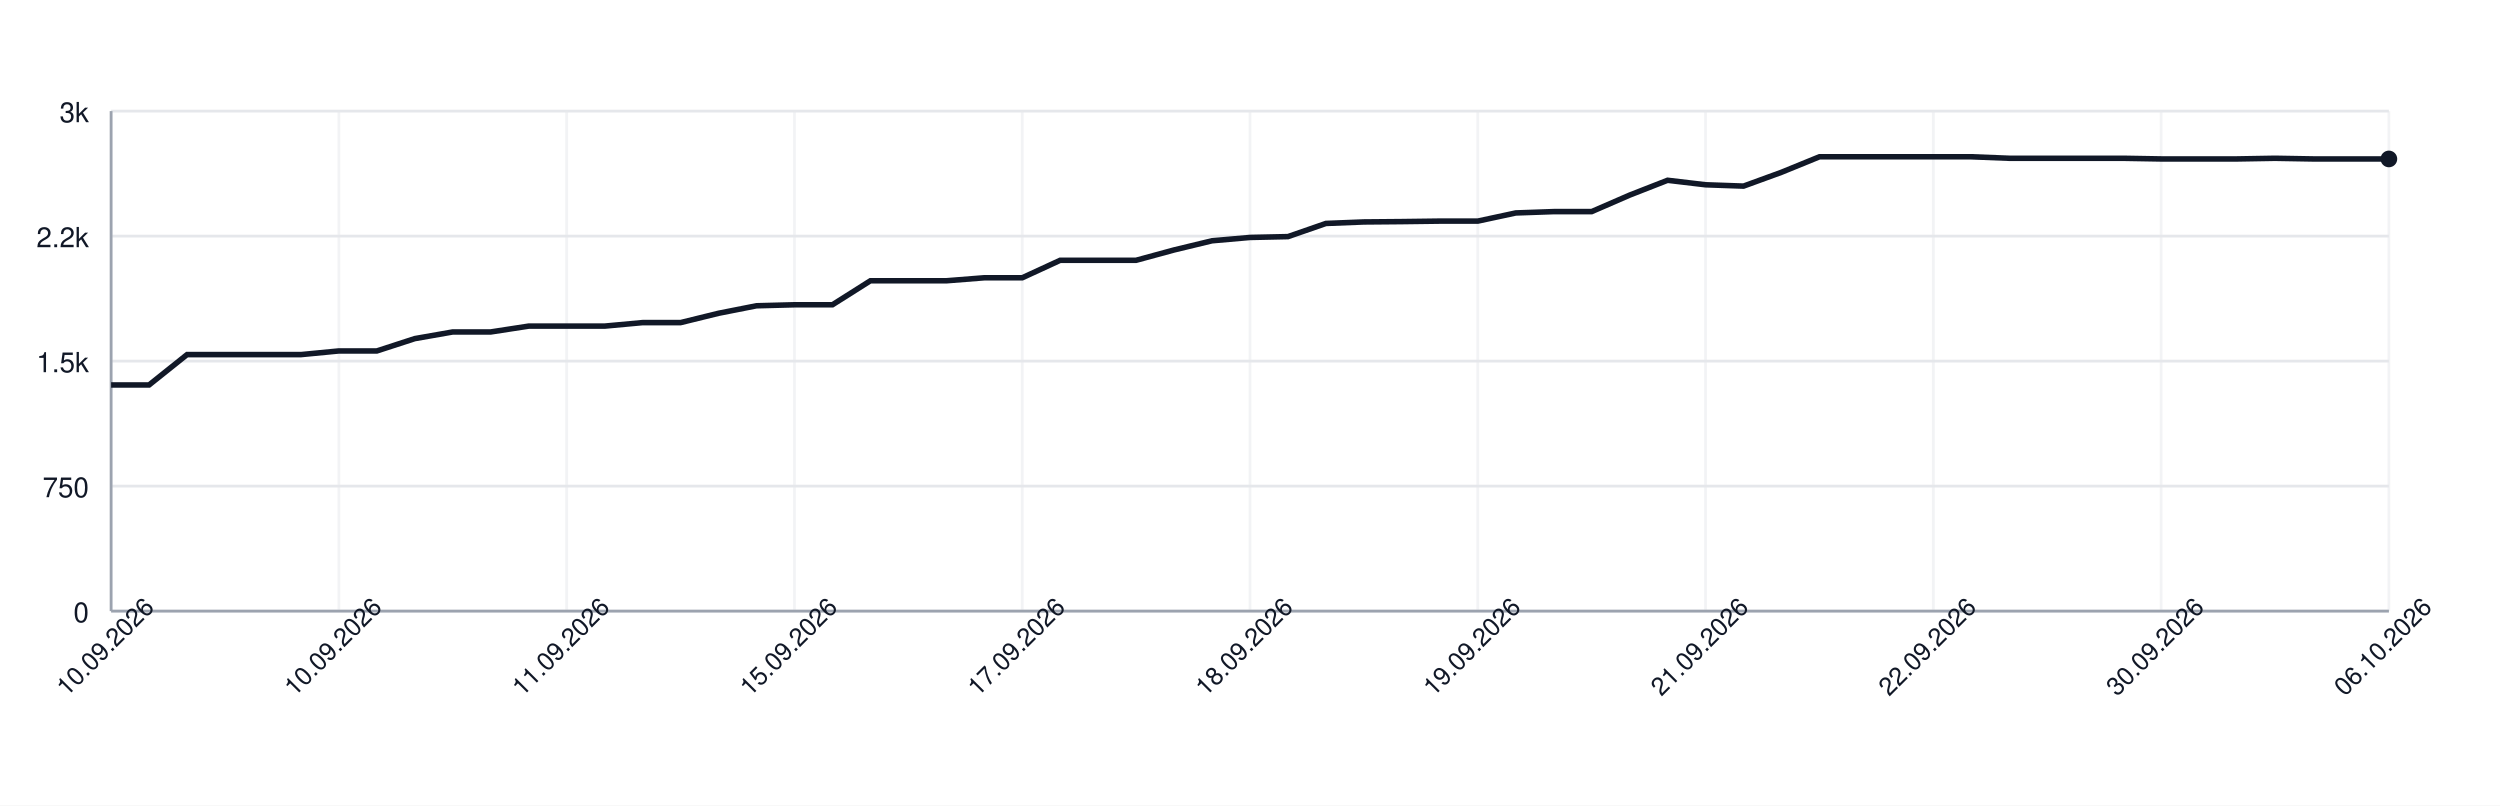
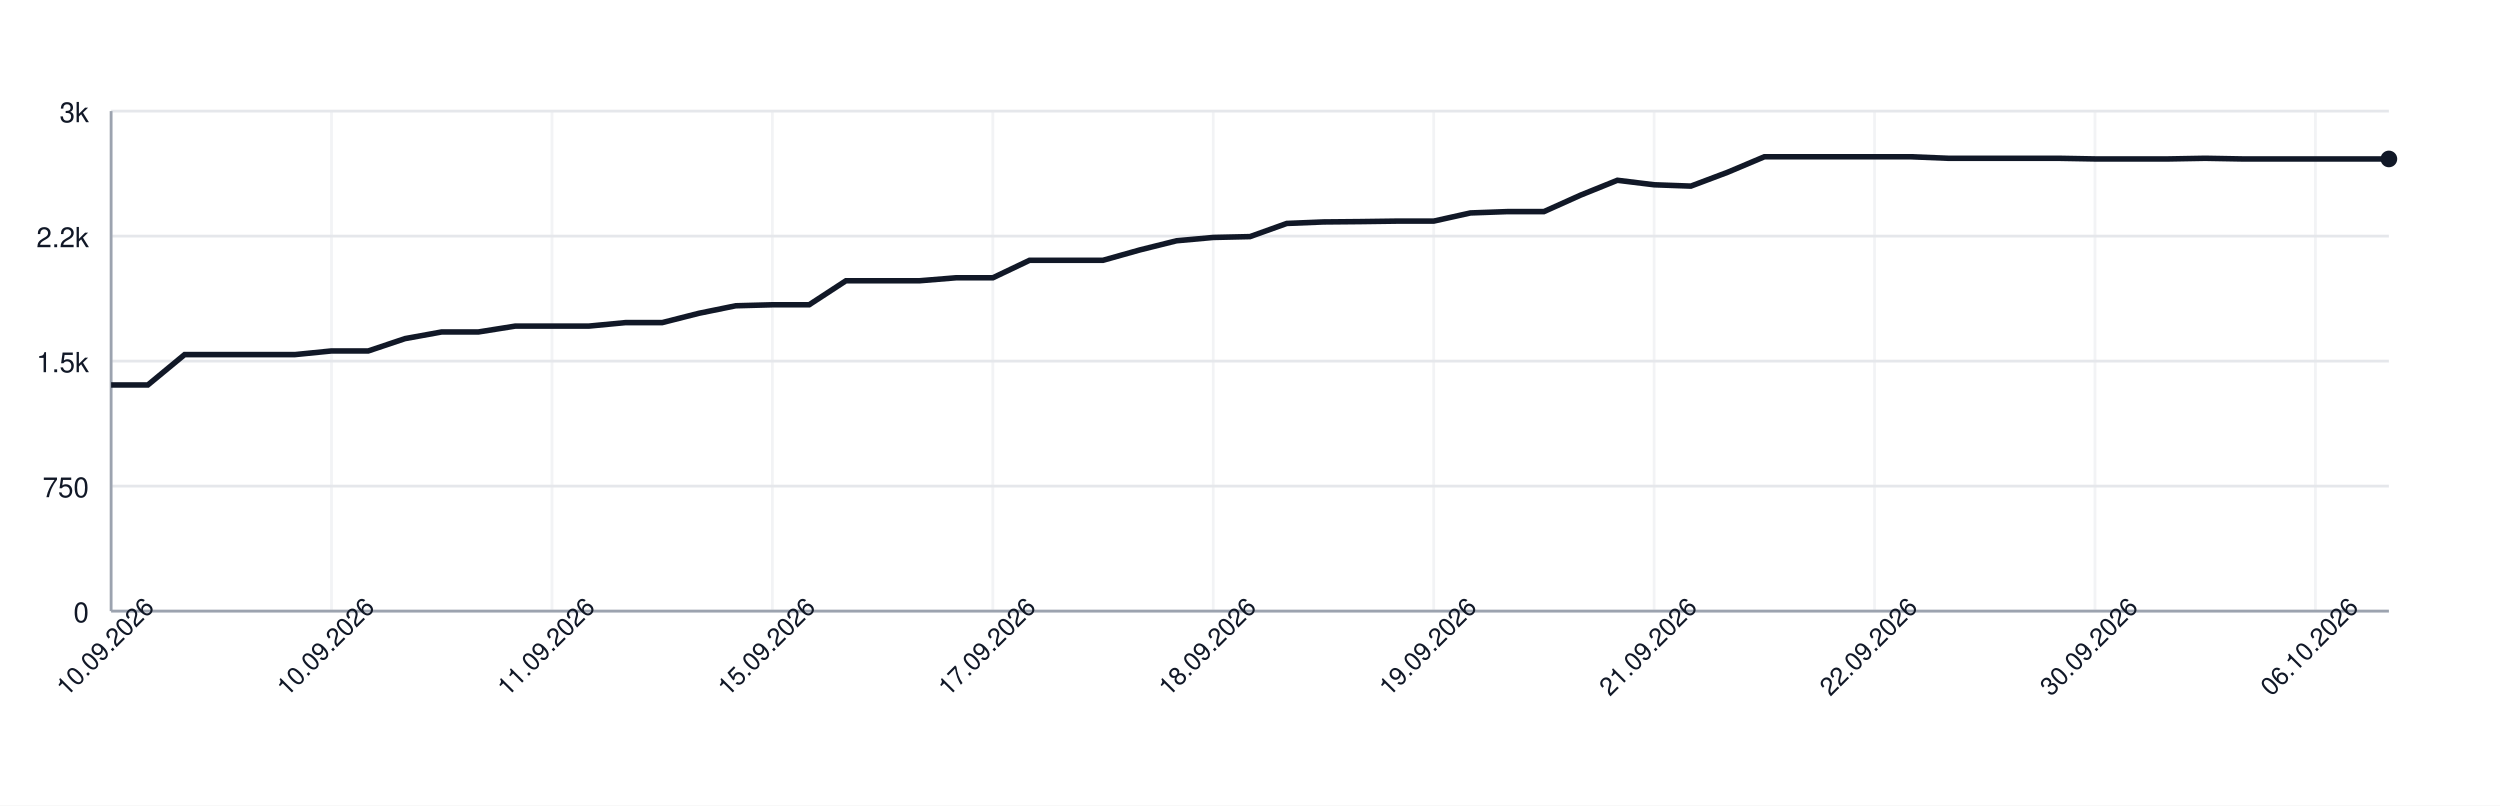
<svg xmlns="http://www.w3.org/2000/svg" width="900" height="290" style="font-family: -apple-system, BlinkMacSystemFont, 'Segoe UI', Helvetica, Arial, sans-serif;">
  <rect width="100%" height="100%" fill="white" />
  <g>
    <line x1="40" y1="220.00" x2="860" y2="220.00" stroke="#e5e7eb" />
    <text x="32" y="224.00" font-size="10" fill="#111827" text-anchor="end">0</text>
    <line x1="40" y1="175.00" x2="860" y2="175.00" stroke="#e5e7eb" />
    <text x="32" y="179.00" font-size="10" fill="#111827" text-anchor="end">750</text>
    <line x1="40" y1="130.00" x2="860" y2="130.00" stroke="#e5e7eb" />
    <text x="32" y="134.00" font-size="10" fill="#111827" text-anchor="end">1.5k</text>
    <line x1="40" y1="85.00" x2="860" y2="85.00" stroke="#e5e7eb" />
    <text x="32" y="89.00" font-size="10" fill="#111827" text-anchor="end">2.2k</text>
    <line x1="40" y1="40.00" x2="860" y2="40.00" stroke="#e5e7eb" />
    <text x="32" y="44.00" font-size="10" fill="#111827" text-anchor="end">3k</text>
    <line x1="40.00" y1="40" x2="40.00" y2="220" stroke="#e5e7eb" opacity="0.5" />
-     <line x1="122.00" y1="40" x2="122.00" y2="220" stroke="#e5e7eb" opacity="0.5" />
-     <line x1="204.00" y1="40" x2="204.00" y2="220" stroke="#e5e7eb" opacity="0.5" />
-     <line x1="286.00" y1="40" x2="286.00" y2="220" stroke="#e5e7eb" opacity="0.5" />
-     <line x1="368.00" y1="40" x2="368.00" y2="220" stroke="#e5e7eb" opacity="0.5" />
-     <line x1="450.00" y1="40" x2="450.00" y2="220" stroke="#e5e7eb" opacity="0.5" />
-     <line x1="532.00" y1="40" x2="532.00" y2="220" stroke="#e5e7eb" opacity="0.5" />
-     <line x1="614.00" y1="40" x2="614.00" y2="220" stroke="#e5e7eb" opacity="0.5" />
-     <line x1="696.00" y1="40" x2="696.00" y2="220" stroke="#e5e7eb" opacity="0.5" />
-     <line x1="778.00" y1="40" x2="778.00" y2="220" stroke="#e5e7eb" opacity="0.5" />
-     <line x1="860.00" y1="40" x2="860.00" y2="220" stroke="#e5e7eb" opacity="0.5" />
+     <line x1="119.35" y1="40" x2="119.35" y2="220" stroke="#e5e7eb" opacity="0.5" />
+     <line x1="198.71" y1="40" x2="198.71" y2="220" stroke="#e5e7eb" opacity="0.5" />
+     <line x1="278.06" y1="40" x2="278.06" y2="220" stroke="#e5e7eb" opacity="0.5" />
+     <line x1="357.42" y1="40" x2="357.42" y2="220" stroke="#e5e7eb" opacity="0.5" />
+     <line x1="436.77" y1="40" x2="436.77" y2="220" stroke="#e5e7eb" opacity="0.5" />
+     <line x1="516.13" y1="40" x2="516.13" y2="220" stroke="#e5e7eb" opacity="0.5" />
+     <line x1="595.48" y1="40" x2="595.48" y2="220" stroke="#e5e7eb" opacity="0.5" />
+     <line x1="674.84" y1="40" x2="674.84" y2="220" stroke="#e5e7eb" opacity="0.5" />
+     <line x1="754.19" y1="40" x2="754.19" y2="220" stroke="#e5e7eb" opacity="0.5" />
+     <line x1="833.55" y1="40" x2="833.55" y2="220" stroke="#e5e7eb" opacity="0.5" />
    <line x1="40" y1="220" x2="860" y2="220" stroke="#9ca3af" />
    <line x1="40" y1="40" x2="40" y2="220" stroke="#9ca3af" />
-     <path d="M 40.00 138.58 L 53.67 138.58 L 67.33 127.66 L 81.00 127.66 L 94.67 127.66 L 108.33 127.66 L 122.00 126.34 L 135.67 126.34 L 149.33 121.90 L 163.00 119.50 L 176.67 119.50 L 190.33 117.40 L 204.00 117.40 L 217.67 117.40 L 231.33 116.14 L 245.00 116.14 L 258.67 112.78 L 272.33 110.08 L 286.00 109.72 L 299.67 109.72 L 313.33 101.08 L 327.00 101.08 L 340.67 101.08 L 354.33 100.00 L 368.00 100.00 L 381.67 93.70 L 395.33 93.70 L 409.00 93.70 L 422.67 89.98 L 436.33 86.68 L 450.00 85.48 L 463.67 85.18 L 477.33 80.44 L 491.00 79.90 L 504.67 79.78 L 518.33 79.60 L 532.00 79.60 L 545.67 76.66 L 559.33 76.18 L 573.00 76.18 L 586.67 70.24 L 600.33 64.90 L 614.00 66.52 L 627.67 67.00 L 641.33 62.02 L 655.00 56.44 L 668.67 56.44 L 682.33 56.44 L 696.00 56.44 L 709.67 56.44 L 723.33 56.98 L 737.00 56.98 L 750.67 56.98 L 764.33 56.98 L 778.00 57.22 L 791.67 57.22 L 805.33 57.22 L 819.00 56.98 L 832.67 57.22 L 846.33 57.22 L 860.00 57.22" fill="none" stroke="#111827" stroke-width="2" />
+     <path d="M 40.00 138.58 L 53.23 138.58 L 66.45 127.66 L 79.68 127.66 L 92.90 127.66 L 106.13 127.66 L 119.35 126.34 L 132.58 126.34 L 145.81 121.90 L 159.03 119.50 L 172.26 119.50 L 185.48 117.40 L 198.71 117.40 L 211.94 117.40 L 225.16 116.14 L 238.39 116.14 L 251.61 112.78 L 264.84 110.08 L 278.06 109.72 L 291.29 109.72 L 304.52 101.08 L 317.74 101.08 L 330.97 101.08 L 344.19 100.00 L 357.42 100.00 L 370.65 93.70 L 383.87 93.70 L 397.10 93.70 L 410.32 89.98 L 423.55 86.68 L 436.77 85.48 L 450.00 85.18 L 463.23 80.44 L 476.45 79.90 L 489.68 79.78 L 502.90 79.60 L 516.13 79.60 L 529.35 76.66 L 542.58 76.18 L 555.81 76.18 L 569.03 70.24 L 582.26 64.90 L 595.48 66.52 L 608.71 67.00 L 621.94 62.02 L 635.16 56.44 L 648.39 56.44 L 661.61 56.44 L 674.84 56.44 L 688.06 56.44 L 701.29 56.98 L 714.52 56.98 L 727.74 56.98 L 740.97 56.98 L 754.19 57.22 L 767.42 57.22 L 780.65 57.22 L 793.87 56.98 L 807.10 57.22 L 820.32 57.22 L 833.55 57.22 L 846.77 57.22 L 860.00 57.22" fill="none" stroke="#111827" stroke-width="2" />
    <circle cx="860.00" cy="57.22" r="3" fill="#111827" />
    <text x="40.00" y="235.00" font-size="9" fill="#111827" text-anchor="middle" transform="rotate(-45 40.00 235.00)">10.09.2026</text>
-     <text x="122.00" y="235.00" font-size="9" fill="#111827" text-anchor="middle" transform="rotate(-45 122.00 235.00)">10.09.2026</text>
-     <text x="204.00" y="235.00" font-size="9" fill="#111827" text-anchor="middle" transform="rotate(-45 204.00 235.00)">11.09.2026</text>
-     <text x="286.00" y="235.00" font-size="9" fill="#111827" text-anchor="middle" transform="rotate(-45 286.00 235.00)">15.09.2026</text>
-     <text x="368.00" y="235.00" font-size="9" fill="#111827" text-anchor="middle" transform="rotate(-45 368.00 235.00)">17.09.2026</text>
-     <text x="450.00" y="235.00" font-size="9" fill="#111827" text-anchor="middle" transform="rotate(-45 450.00 235.00)">18.09.2026</text>
-     <text x="532.00" y="235.00" font-size="9" fill="#111827" text-anchor="middle" transform="rotate(-45 532.00 235.00)">19.09.2026</text>
-     <text x="614.00" y="235.00" font-size="9" fill="#111827" text-anchor="middle" transform="rotate(-45 614.00 235.00)">21.09.2026</text>
-     <text x="696.00" y="235.00" font-size="9" fill="#111827" text-anchor="middle" transform="rotate(-45 696.00 235.00)">22.09.2026</text>
-     <text x="778.00" y="235.00" font-size="9" fill="#111827" text-anchor="middle" transform="rotate(-45 778.00 235.00)">30.09.2026</text>
-     <text x="860.00" y="235.00" font-size="9" fill="#111827" text-anchor="middle" transform="rotate(-45 860.00 235.00)">06.10.2026</text>
+     <text x="119.35" y="235.00" font-size="9" fill="#111827" text-anchor="middle" transform="rotate(-45 119.35 235.00)">10.09.2026</text>
+     <text x="198.71" y="235.00" font-size="9" fill="#111827" text-anchor="middle" transform="rotate(-45 198.71 235.00)">11.09.2026</text>
+     <text x="278.06" y="235.00" font-size="9" fill="#111827" text-anchor="middle" transform="rotate(-45 278.06 235.00)">15.09.2026</text>
+     <text x="357.42" y="235.00" font-size="9" fill="#111827" text-anchor="middle" transform="rotate(-45 357.42 235.00)">17.09.2026</text>
+     <text x="436.77" y="235.00" font-size="9" fill="#111827" text-anchor="middle" transform="rotate(-45 436.77 235.00)">18.09.2026</text>
+     <text x="516.13" y="235.00" font-size="9" fill="#111827" text-anchor="middle" transform="rotate(-45 516.13 235.00)">19.09.2026</text>
+     <text x="595.48" y="235.00" font-size="9" fill="#111827" text-anchor="middle" transform="rotate(-45 595.48 235.00)">21.09.2026</text>
+     <text x="674.84" y="235.00" font-size="9" fill="#111827" text-anchor="middle" transform="rotate(-45 674.84 235.00)">22.09.2026</text>
+     <text x="754.19" y="235.00" font-size="9" fill="#111827" text-anchor="middle" transform="rotate(-45 754.19 235.00)">30.09.2026</text>
+     <text x="833.55" y="235.00" font-size="9" fill="#111827" text-anchor="middle" transform="rotate(-45 833.55 235.00)">06.10.2026</text>
  </g>
</svg>
